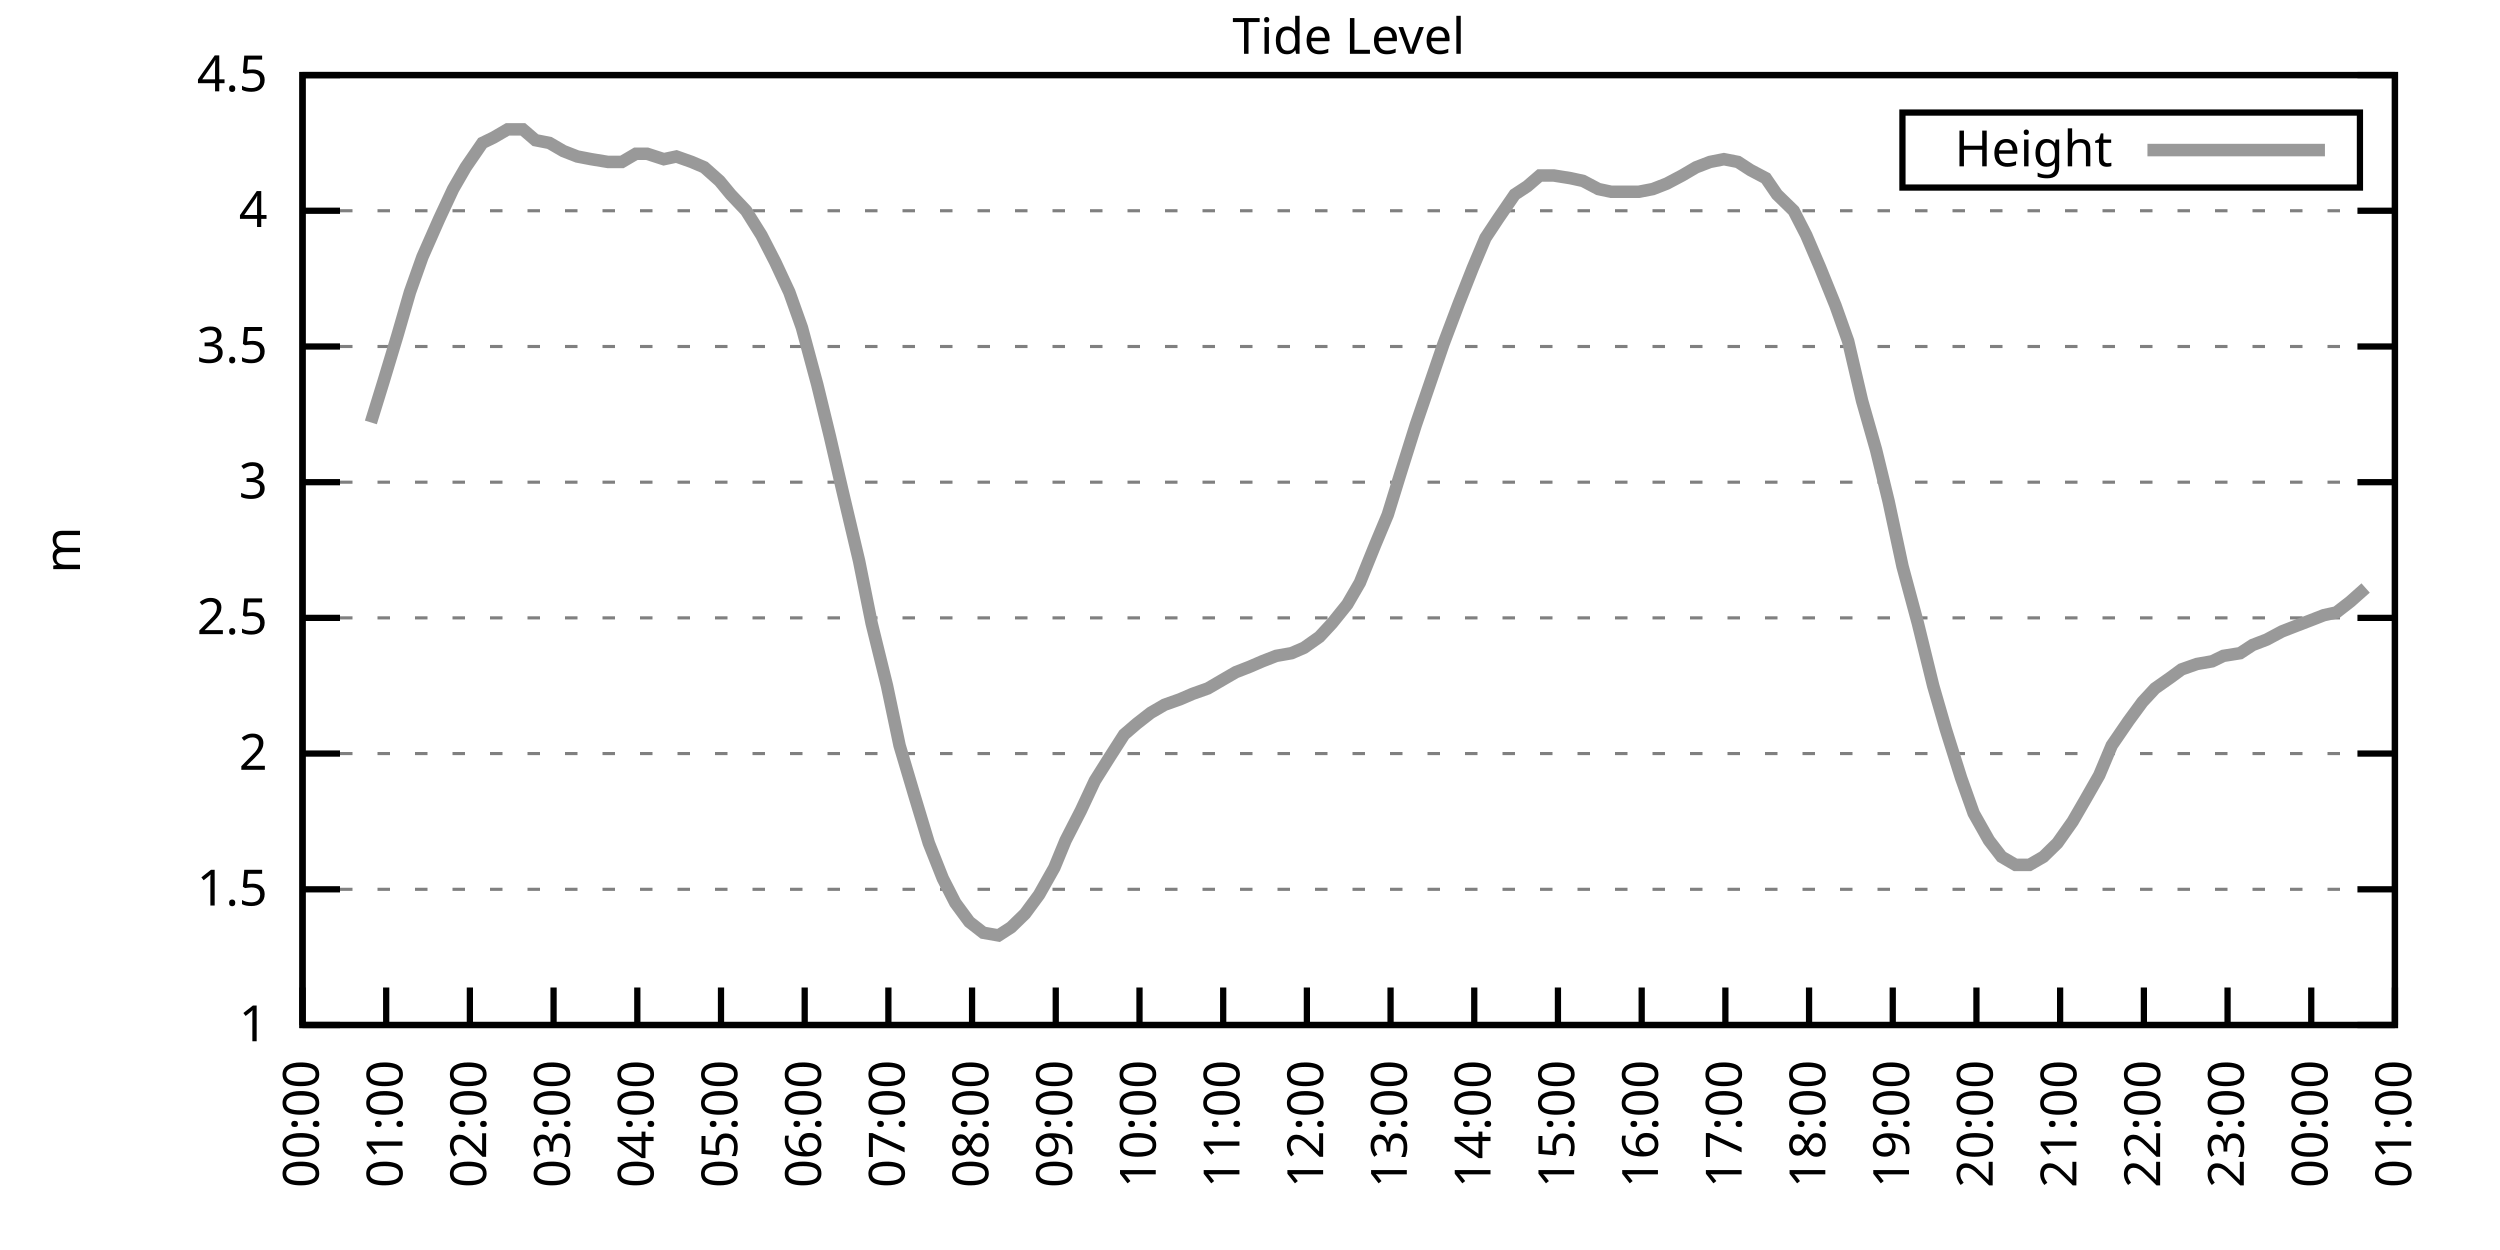
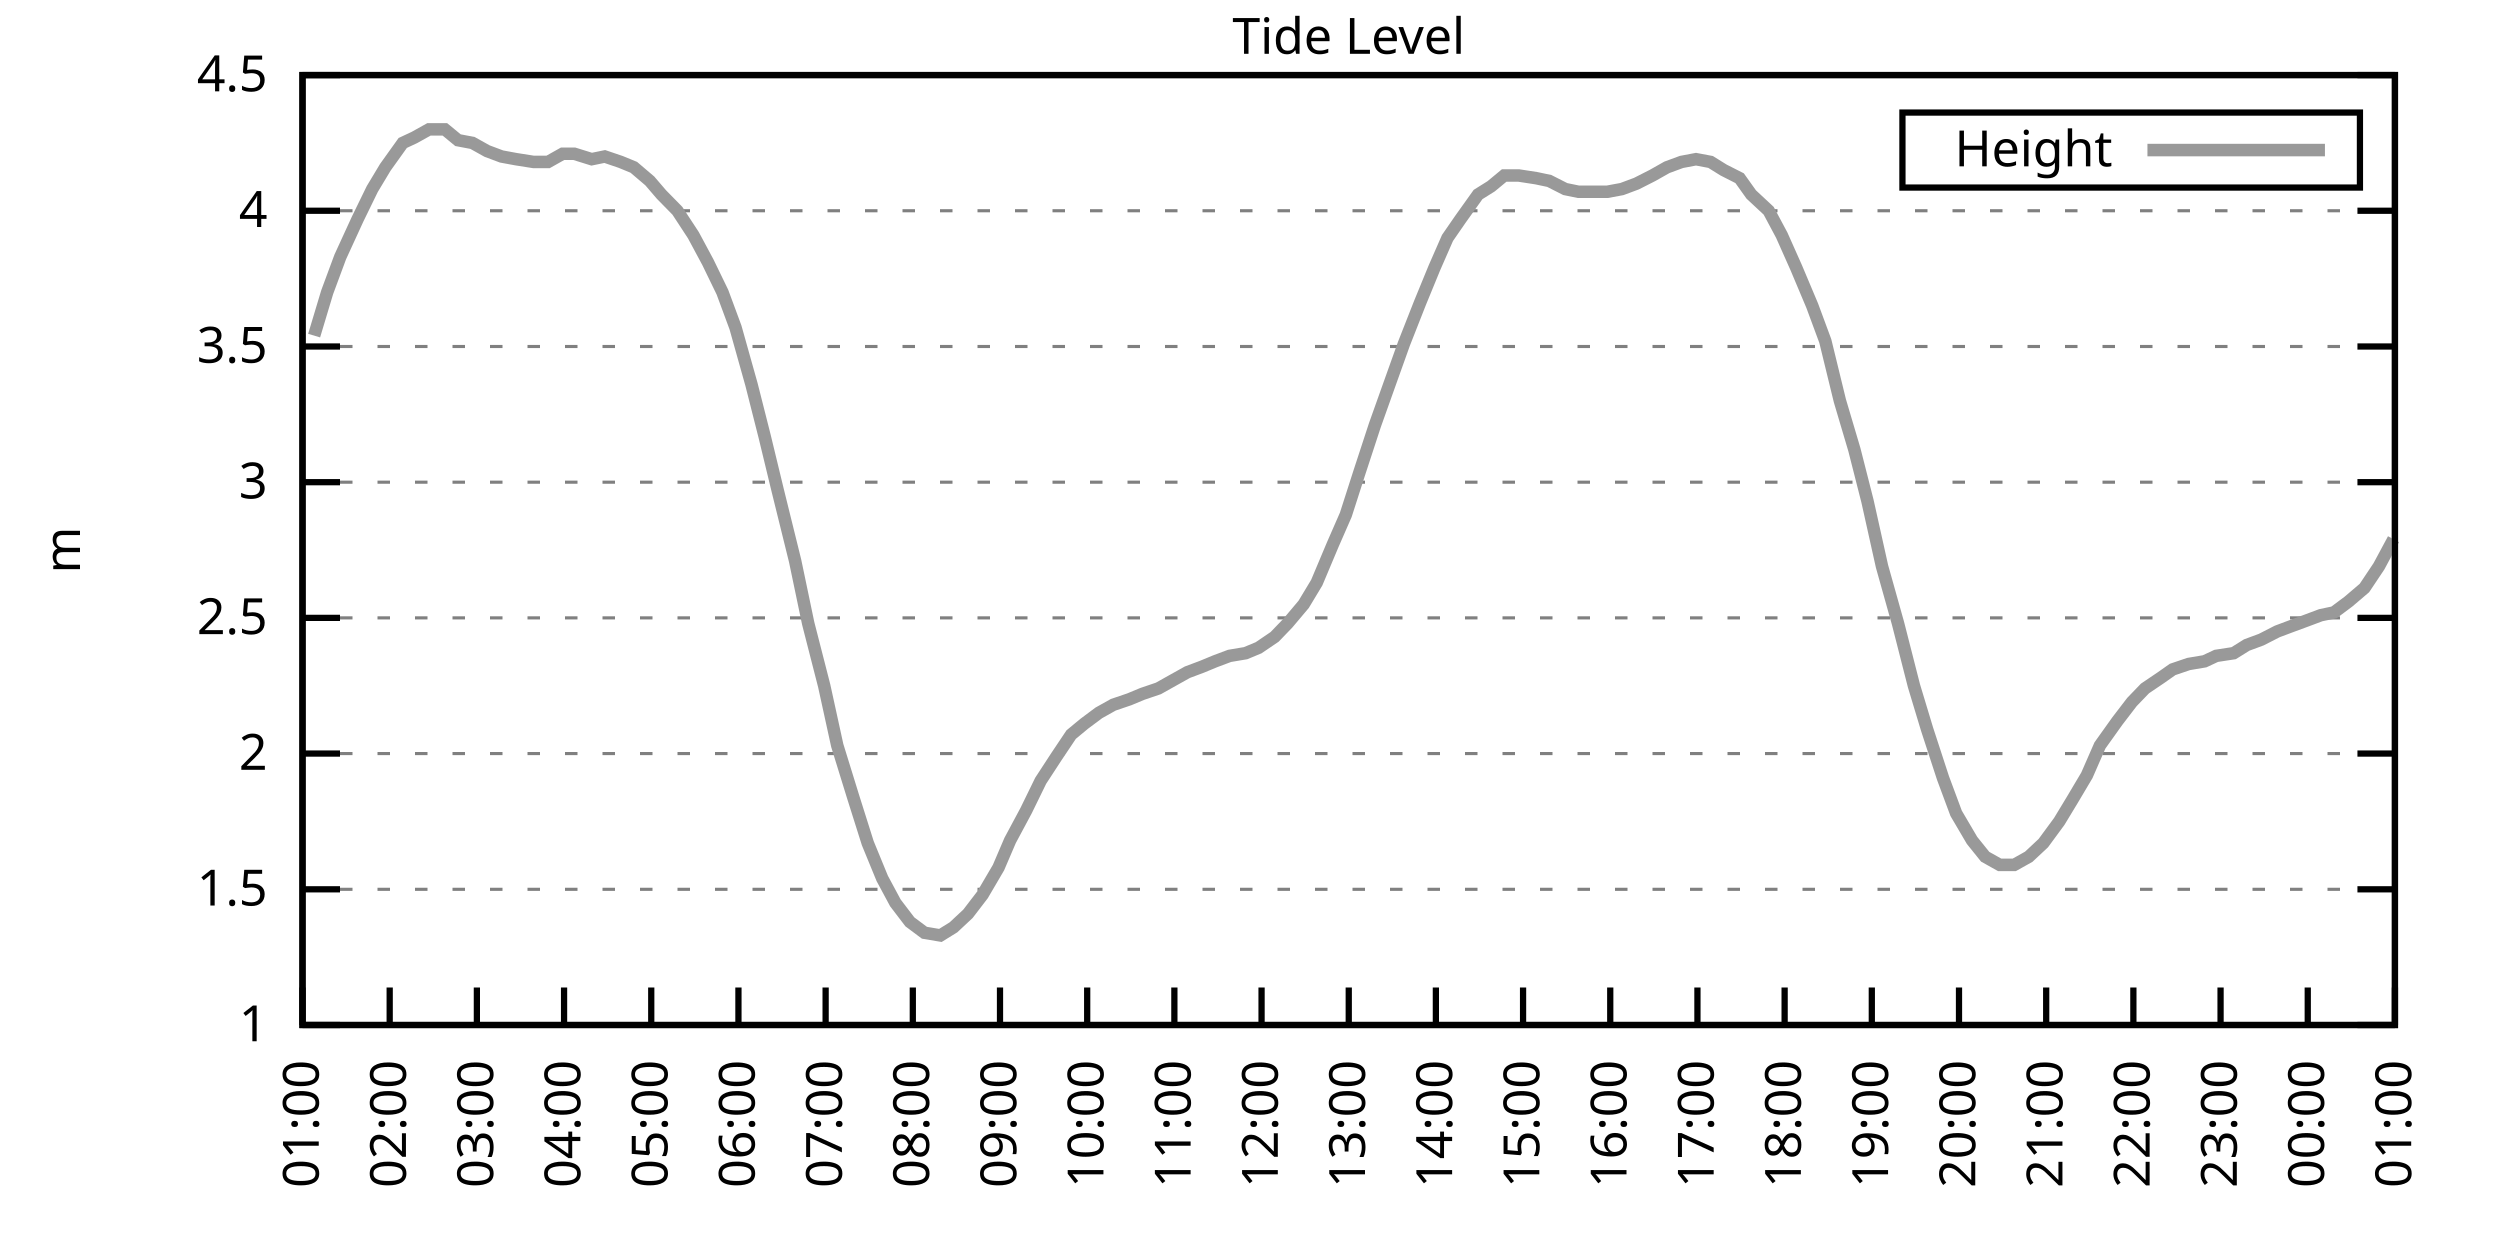
<svg xmlns="http://www.w3.org/2000/svg" xmlns:xlink="http://www.w3.org/1999/xlink" width="400" height="200" viewBox="0 0 400 200">
  <g id="gnuplot_canvas">
    <rect x="0" y="0" width="400" height="200" fill="none" />
    <defs>
      <circle id="gpDot" r="0.5" stroke-width="0.5" stroke="currentColor" />
      <path id="gpPt0" stroke-width="0.333" stroke="currentColor" d="M-1,0 h2 M0,-1 v2" />
      <path id="gpPt1" stroke-width="0.333" stroke="currentColor" d="M-1,-1 L1,1 M1,-1 L-1,1" />
      <path id="gpPt2" stroke-width="0.333" stroke="currentColor" d="M-1,0 L1,0 M0,-1 L0,1 M-1,-1 L1,1 M-1,1 L1,-1" />
      <rect id="gpPt3" stroke-width="0.333" stroke="currentColor" x="-1" y="-1" width="2" height="2" />
      <rect id="gpPt4" stroke-width="0.333" stroke="currentColor" fill="currentColor" x="-1" y="-1" width="2" height="2" />
      <circle id="gpPt5" stroke-width="0.333" stroke="currentColor" cx="0" cy="0" r="1" />
      <use xlink:href="#gpPt5" id="gpPt6" fill="currentColor" stroke="none" />
      <path id="gpPt7" stroke-width="0.333" stroke="currentColor" d="M0,-1.33 L-1.33,0.67 L1.33,0.67 z" />
      <use xlink:href="#gpPt7" id="gpPt8" fill="currentColor" stroke="none" />
      <use xlink:href="#gpPt7" id="gpPt9" stroke="currentColor" transform="rotate(180)" />
      <use xlink:href="#gpPt9" id="gpPt10" fill="currentColor" stroke="none" />
      <use xlink:href="#gpPt3" id="gpPt11" stroke="currentColor" transform="rotate(45)" />
      <use xlink:href="#gpPt11" id="gpPt12" fill="currentColor" stroke="none" />
      <path id="gpPt13" stroke-width="0.333" stroke="currentColor" d="M0,1.330 L1.265,0.411 L0.782,-1.067 L-0.782,-1.076 L-1.265,0.411 z" />
      <use xlink:href="#gpPt13" id="gpPt14" fill="currentColor" stroke="none" />
      <filter id="textbox" filterUnits="objectBoundingBox" x="0" y="0" height="1" width="1">
        <feFlood flood-color="white" flood-opacity="1" result="bgnd" />
        <feComposite in="SourceGraphic" in2="bgnd" operator="atop" />
      </filter>
      <filter id="greybox" filterUnits="objectBoundingBox" x="0" y="0" height="1" width="1">
        <feFlood flood-color="lightgrey" flood-opacity="1" result="grey" />
        <feComposite in="SourceGraphic" in2="grey" operator="atop" />
      </filter>
    </defs>
    <g fill="none" color="white" stroke="currentColor" stroke-width="1.00" stroke-linecap="butt" stroke-linejoin="miter">
</g>
    <g fill="none" color="black" stroke="currentColor" stroke-width="1.00" stroke-linecap="butt" stroke-linejoin="miter">
      <g stroke="none" shape-rendering="crispEdges">
        <polygon fill="rgb(255, 255, 255)" points="48.40,164.00 383.18,164.00 383.18,12.02 48.40,12.02 " />
      </g>
    </g>
    <g fill="none" color="black" stroke="currentColor" stroke-width="1.00" stroke-linecap="butt" stroke-linejoin="miter">
</g>
    <g fill="none" color="black" stroke="black" stroke-width="0.50" stroke-linecap="butt" stroke-linejoin="miter">
</g>
    <g fill="none" color="gray" stroke="currentColor" stroke-width="0.50" stroke-linecap="butt" stroke-linejoin="miter">
      <path stroke="gray" stroke-dasharray="2,4" class="gridline" d="M48.40,164.00 L383.19,164.00  " />
    </g>
    <g fill="none" color="gray" stroke="gray" stroke-width="1.00" stroke-linecap="butt" stroke-linejoin="miter">
</g>
    <g fill="none" color="black" stroke="currentColor" stroke-width="1.00" stroke-linecap="butt" stroke-linejoin="miter">
      <path stroke="black" d="M48.40,164.00 L54.40,164.00 M383.19,164.00 L377.19,164.00  " />
      <g transform="translate(42.80,166.60)" stroke="none" fill="black" font-family="Sans" font-size="8.00" text-anchor="end">
        <text>
          <tspan font-family="Sans"> 1</tspan>
        </text>
      </g>
    </g>
    <g fill="none" color="black" stroke="currentColor" stroke-width="1.00" stroke-linecap="butt" stroke-linejoin="miter">
</g>
    <g fill="none" color="black" stroke="black" stroke-width="0.50" stroke-linecap="butt" stroke-linejoin="miter">
</g>
    <g fill="none" color="gray" stroke="currentColor" stroke-width="0.50" stroke-linecap="butt" stroke-linejoin="miter">
      <path stroke="gray" stroke-dasharray="2,4" class="gridline" d="M48.40,142.29 L383.19,142.29  " />
    </g>
    <g fill="none" color="gray" stroke="gray" stroke-width="1.00" stroke-linecap="butt" stroke-linejoin="miter">
</g>
    <g fill="none" color="black" stroke="currentColor" stroke-width="1.00" stroke-linecap="butt" stroke-linejoin="miter">
      <path stroke="black" d="M48.40,142.29 L54.40,142.29 M383.19,142.29 L377.19,142.29  " />
      <g transform="translate(42.80,144.89)" stroke="none" fill="black" font-family="Sans" font-size="8.00" text-anchor="end">
        <text>
          <tspan font-family="Sans"> 1.5</tspan>
        </text>
      </g>
    </g>
    <g fill="none" color="black" stroke="currentColor" stroke-width="1.00" stroke-linecap="butt" stroke-linejoin="miter">
</g>
    <g fill="none" color="black" stroke="black" stroke-width="0.50" stroke-linecap="butt" stroke-linejoin="miter">
</g>
    <g fill="none" color="gray" stroke="currentColor" stroke-width="0.50" stroke-linecap="butt" stroke-linejoin="miter">
      <path stroke="gray" stroke-dasharray="2,4" class="gridline" d="M48.40,120.57 L383.19,120.57  " />
    </g>
    <g fill="none" color="gray" stroke="gray" stroke-width="1.00" stroke-linecap="butt" stroke-linejoin="miter">
</g>
    <g fill="none" color="black" stroke="currentColor" stroke-width="1.00" stroke-linecap="butt" stroke-linejoin="miter">
      <path stroke="black" d="M48.40,120.57 L54.40,120.57 M383.19,120.57 L377.19,120.57  " />
      <g transform="translate(42.80,123.17)" stroke="none" fill="black" font-family="Sans" font-size="8.00" text-anchor="end">
        <text>
          <tspan font-family="Sans"> 2</tspan>
        </text>
      </g>
    </g>
    <g fill="none" color="black" stroke="currentColor" stroke-width="1.00" stroke-linecap="butt" stroke-linejoin="miter">
</g>
    <g fill="none" color="black" stroke="black" stroke-width="0.50" stroke-linecap="butt" stroke-linejoin="miter">
</g>
    <g fill="none" color="gray" stroke="currentColor" stroke-width="0.50" stroke-linecap="butt" stroke-linejoin="miter">
      <path stroke="gray" stroke-dasharray="2,4" class="gridline" d="M48.40,98.86 L383.19,98.86  " />
    </g>
    <g fill="none" color="gray" stroke="gray" stroke-width="1.00" stroke-linecap="butt" stroke-linejoin="miter">
</g>
    <g fill="none" color="black" stroke="currentColor" stroke-width="1.00" stroke-linecap="butt" stroke-linejoin="miter">
      <path stroke="black" d="M48.40,98.86 L54.40,98.86 M383.19,98.86 L377.19,98.86  " />
      <g transform="translate(42.80,101.46)" stroke="none" fill="black" font-family="Sans" font-size="8.00" text-anchor="end">
        <text>
          <tspan font-family="Sans"> 2.5</tspan>
        </text>
      </g>
    </g>
    <g fill="none" color="black" stroke="currentColor" stroke-width="1.00" stroke-linecap="butt" stroke-linejoin="miter">
</g>
    <g fill="none" color="black" stroke="black" stroke-width="0.50" stroke-linecap="butt" stroke-linejoin="miter">
</g>
    <g fill="none" color="gray" stroke="currentColor" stroke-width="0.50" stroke-linecap="butt" stroke-linejoin="miter">
      <path stroke="gray" stroke-dasharray="2,4" class="gridline" d="M48.40,77.15 L383.19,77.15  " />
    </g>
    <g fill="none" color="gray" stroke="gray" stroke-width="1.00" stroke-linecap="butt" stroke-linejoin="miter">
</g>
    <g fill="none" color="black" stroke="currentColor" stroke-width="1.00" stroke-linecap="butt" stroke-linejoin="miter">
      <path stroke="black" d="M48.40,77.15 L54.40,77.15 M383.19,77.15 L377.19,77.15  " />
      <g transform="translate(42.80,79.75)" stroke="none" fill="black" font-family="Sans" font-size="8.00" text-anchor="end">
        <text>
          <tspan font-family="Sans"> 3</tspan>
        </text>
      </g>
    </g>
    <g fill="none" color="black" stroke="currentColor" stroke-width="1.00" stroke-linecap="butt" stroke-linejoin="miter">
</g>
    <g fill="none" color="black" stroke="black" stroke-width="0.50" stroke-linecap="butt" stroke-linejoin="miter">
</g>
    <g fill="none" color="gray" stroke="currentColor" stroke-width="0.50" stroke-linecap="butt" stroke-linejoin="miter">
      <path stroke="gray" stroke-dasharray="2,4" class="gridline" d="M48.40,55.44 L383.19,55.44  " />
    </g>
    <g fill="none" color="gray" stroke="gray" stroke-width="1.00" stroke-linecap="butt" stroke-linejoin="miter">
</g>
    <g fill="none" color="black" stroke="currentColor" stroke-width="1.00" stroke-linecap="butt" stroke-linejoin="miter">
      <path stroke="black" d="M48.40,55.44 L54.40,55.44 M383.19,55.44 L377.19,55.44  " />
      <g transform="translate(42.80,58.04)" stroke="none" fill="black" font-family="Sans" font-size="8.00" text-anchor="end">
        <text>
          <tspan font-family="Sans"> 3.5</tspan>
        </text>
      </g>
    </g>
    <g fill="none" color="black" stroke="currentColor" stroke-width="1.00" stroke-linecap="butt" stroke-linejoin="miter">
</g>
    <g fill="none" color="black" stroke="black" stroke-width="0.50" stroke-linecap="butt" stroke-linejoin="miter">
</g>
    <g fill="none" color="gray" stroke="currentColor" stroke-width="0.50" stroke-linecap="butt" stroke-linejoin="miter">
      <path stroke="gray" stroke-dasharray="2,4" class="gridline" d="M48.40,33.72 L383.19,33.72  " />
    </g>
    <g fill="none" color="gray" stroke="gray" stroke-width="1.00" stroke-linecap="butt" stroke-linejoin="miter">
</g>
    <g fill="none" color="black" stroke="currentColor" stroke-width="1.00" stroke-linecap="butt" stroke-linejoin="miter">
      <path stroke="black" d="M48.40,33.72 L54.40,33.72 M383.19,33.72 L377.19,33.72  " />
      <g transform="translate(42.80,36.32)" stroke="none" fill="black" font-family="Sans" font-size="8.00" text-anchor="end">
        <text>
          <tspan font-family="Sans"> 4</tspan>
        </text>
      </g>
    </g>
    <g fill="none" color="black" stroke="currentColor" stroke-width="1.00" stroke-linecap="butt" stroke-linejoin="miter">
</g>
    <g fill="none" color="black" stroke="black" stroke-width="0.50" stroke-linecap="butt" stroke-linejoin="miter">
</g>
    <g fill="none" color="gray" stroke="currentColor" stroke-width="0.50" stroke-linecap="butt" stroke-linejoin="miter">
      <path stroke="gray" stroke-dasharray="2,4" class="gridline" d="M48.40,12.01 L383.19,12.01  " />
    </g>
    <g fill="none" color="gray" stroke="gray" stroke-width="1.00" stroke-linecap="butt" stroke-linejoin="miter">
</g>
    <g fill="none" color="black" stroke="currentColor" stroke-width="1.00" stroke-linecap="butt" stroke-linejoin="miter">
      <path stroke="black" d="M48.40,12.01 L54.40,12.01 M383.19,12.01 L377.19,12.01  " />
      <g transform="translate(42.80,14.61)" stroke="none" fill="black" font-family="Sans" font-size="8.00" text-anchor="end">
        <text>
          <tspan font-family="Sans"> 4.5</tspan>
        </text>
      </g>
    </g>
    <g fill="none" color="black" stroke="currentColor" stroke-width="1.00" stroke-linecap="butt" stroke-linejoin="miter">
      <path stroke="black" d="M48.40,164.00 L48.40,158.00  " />
      <g transform="translate(51.00,169.60) rotate(270.00)" stroke="none" fill="black" font-family="Sans" font-size="8.00" text-anchor="end">
        <text>
-           <tspan font-family="Sans">00:00</tspan>
-         </text>
-       </g>
-     </g>
-     <g fill="none" color="black" stroke="currentColor" stroke-width="1.00" stroke-linecap="butt" stroke-linejoin="miter">
-       <path stroke="black" d="M61.79,164.00 L61.79,158.00  " />
-       <g transform="translate(64.39,169.60) rotate(270.00)" stroke="none" fill="black" font-family="Sans" font-size="8.00" text-anchor="end">
-         <text>
          <tspan font-family="Sans">01:00</tspan>
        </text>
      </g>
    </g>
    <g fill="none" color="black" stroke="currentColor" stroke-width="1.00" stroke-linecap="butt" stroke-linejoin="miter">
-       <path stroke="black" d="M75.18,164.00 L75.18,158.00  " />
-       <g transform="translate(77.78,169.60) rotate(270.00)" stroke="none" fill="black" font-family="Sans" font-size="8.00" text-anchor="end">
+       <path stroke="black" d="M62.35,164.00 L62.35,158.00  " />
+       <g transform="translate(64.95,169.60) rotate(270.00)" stroke="none" fill="black" font-family="Sans" font-size="8.00" text-anchor="end">
        <text>
          <tspan font-family="Sans">02:00</tspan>
        </text>
      </g>
    </g>
    <g fill="none" color="black" stroke="currentColor" stroke-width="1.00" stroke-linecap="butt" stroke-linejoin="miter">
-       <path stroke="black" d="M88.57,164.00 L88.57,158.00  " />
-       <g transform="translate(91.17,169.60) rotate(270.00)" stroke="none" fill="black" font-family="Sans" font-size="8.00" text-anchor="end">
+       <path stroke="black" d="M76.30,164.00 L76.30,158.00  " />
+       <g transform="translate(78.90,169.60) rotate(270.00)" stroke="none" fill="black" font-family="Sans" font-size="8.00" text-anchor="end">
        <text>
          <tspan font-family="Sans">03:00</tspan>
        </text>
      </g>
    </g>
    <g fill="none" color="black" stroke="currentColor" stroke-width="1.00" stroke-linecap="butt" stroke-linejoin="miter">
-       <path stroke="black" d="M101.97,164.00 L101.97,158.00  " />
-       <g transform="translate(104.57,169.60) rotate(270.00)" stroke="none" fill="black" font-family="Sans" font-size="8.00" text-anchor="end">
+       <path stroke="black" d="M90.25,164.00 L90.25,158.00  " />
+       <g transform="translate(92.85,169.60) rotate(270.00)" stroke="none" fill="black" font-family="Sans" font-size="8.00" text-anchor="end">
        <text>
          <tspan font-family="Sans">04:00</tspan>
        </text>
      </g>
    </g>
    <g fill="none" color="black" stroke="currentColor" stroke-width="1.00" stroke-linecap="butt" stroke-linejoin="miter">
-       <path stroke="black" d="M115.36,164.00 L115.36,158.00  " />
-       <g transform="translate(117.96,169.60) rotate(270.00)" stroke="none" fill="black" font-family="Sans" font-size="8.00" text-anchor="end">
+       <path stroke="black" d="M104.20,164.00 L104.20,158.00  " />
+       <g transform="translate(106.80,169.60) rotate(270.00)" stroke="none" fill="black" font-family="Sans" font-size="8.00" text-anchor="end">
        <text>
          <tspan font-family="Sans">05:00</tspan>
        </text>
      </g>
    </g>
    <g fill="none" color="black" stroke="currentColor" stroke-width="1.00" stroke-linecap="butt" stroke-linejoin="miter">
-       <path stroke="black" d="M128.75,164.00 L128.75,158.00  " />
-       <g transform="translate(131.35,169.60) rotate(270.00)" stroke="none" fill="black" font-family="Sans" font-size="8.00" text-anchor="end">
+       <path stroke="black" d="M118.15,164.00 L118.15,158.00  " />
+       <g transform="translate(120.75,169.60) rotate(270.00)" stroke="none" fill="black" font-family="Sans" font-size="8.00" text-anchor="end">
        <text>
          <tspan font-family="Sans">06:00</tspan>
        </text>
      </g>
    </g>
    <g fill="none" color="black" stroke="currentColor" stroke-width="1.00" stroke-linecap="butt" stroke-linejoin="miter">
-       <path stroke="black" d="M142.14,164.00 L142.14,158.00  " />
-       <g transform="translate(144.74,169.60) rotate(270.00)" stroke="none" fill="black" font-family="Sans" font-size="8.00" text-anchor="end">
+       <path stroke="black" d="M132.10,164.00 L132.10,158.00  " />
+       <g transform="translate(134.70,169.60) rotate(270.00)" stroke="none" fill="black" font-family="Sans" font-size="8.00" text-anchor="end">
        <text>
          <tspan font-family="Sans">07:00</tspan>
        </text>
      </g>
    </g>
    <g fill="none" color="black" stroke="currentColor" stroke-width="1.00" stroke-linecap="butt" stroke-linejoin="miter">
-       <path stroke="black" d="M155.53,164.00 L155.53,158.00  " />
-       <g transform="translate(158.13,169.60) rotate(270.00)" stroke="none" fill="black" font-family="Sans" font-size="8.00" text-anchor="end">
+       <path stroke="black" d="M146.05,164.00 L146.05,158.00  " />
+       <g transform="translate(148.65,169.60) rotate(270.00)" stroke="none" fill="black" font-family="Sans" font-size="8.00" text-anchor="end">
        <text>
          <tspan font-family="Sans">08:00</tspan>
        </text>
      </g>
    </g>
    <g fill="none" color="black" stroke="currentColor" stroke-width="1.00" stroke-linecap="butt" stroke-linejoin="miter">
-       <path stroke="black" d="M168.92,164.00 L168.92,158.00  " />
-       <g transform="translate(171.52,169.60) rotate(270.00)" stroke="none" fill="black" font-family="Sans" font-size="8.00" text-anchor="end">
+       <path stroke="black" d="M160.00,164.00 L160.00,158.00  " />
+       <g transform="translate(162.60,169.60) rotate(270.00)" stroke="none" fill="black" font-family="Sans" font-size="8.00" text-anchor="end">
        <text>
          <tspan font-family="Sans">09:00</tspan>
        </text>
      </g>
    </g>
    <g fill="none" color="black" stroke="currentColor" stroke-width="1.00" stroke-linecap="butt" stroke-linejoin="miter">
-       <path stroke="black" d="M182.32,164.00 L182.32,158.00  " />
-       <g transform="translate(184.92,169.60) rotate(270.00)" stroke="none" fill="black" font-family="Sans" font-size="8.00" text-anchor="end">
+       <path stroke="black" d="M173.95,164.00 L173.95,158.00  " />
+       <g transform="translate(176.55,169.60) rotate(270.00)" stroke="none" fill="black" font-family="Sans" font-size="8.00" text-anchor="end">
        <text>
          <tspan font-family="Sans">10:00</tspan>
        </text>
      </g>
    </g>
    <g fill="none" color="black" stroke="currentColor" stroke-width="1.00" stroke-linecap="butt" stroke-linejoin="miter">
-       <path stroke="black" d="M195.71,164.00 L195.71,158.00  " />
-       <g transform="translate(198.31,169.60) rotate(270.00)" stroke="none" fill="black" font-family="Sans" font-size="8.00" text-anchor="end">
+       <path stroke="black" d="M187.90,164.00 L187.90,158.00  " />
+       <g transform="translate(190.50,169.60) rotate(270.00)" stroke="none" fill="black" font-family="Sans" font-size="8.00" text-anchor="end">
        <text>
          <tspan font-family="Sans">11:00</tspan>
        </text>
      </g>
    </g>
    <g fill="none" color="black" stroke="currentColor" stroke-width="1.00" stroke-linecap="butt" stroke-linejoin="miter">
-       <path stroke="black" d="M209.10,164.00 L209.10,158.00  " />
-       <g transform="translate(211.70,169.60) rotate(270.00)" stroke="none" fill="black" font-family="Sans" font-size="8.00" text-anchor="end">
+       <path stroke="black" d="M201.85,164.00 L201.85,158.00  " />
+       <g transform="translate(204.45,169.60) rotate(270.00)" stroke="none" fill="black" font-family="Sans" font-size="8.00" text-anchor="end">
        <text>
          <tspan font-family="Sans">12:00</tspan>
        </text>
      </g>
    </g>
    <g fill="none" color="black" stroke="currentColor" stroke-width="1.00" stroke-linecap="butt" stroke-linejoin="miter">
-       <path stroke="black" d="M222.49,164.00 L222.49,158.00  " />
-       <g transform="translate(225.09,169.60) rotate(270.00)" stroke="none" fill="black" font-family="Sans" font-size="8.00" text-anchor="end">
+       <path stroke="black" d="M215.80,164.00 L215.80,158.00  " />
+       <g transform="translate(218.40,169.60) rotate(270.00)" stroke="none" fill="black" font-family="Sans" font-size="8.00" text-anchor="end">
        <text>
          <tspan font-family="Sans">13:00</tspan>
        </text>
      </g>
    </g>
    <g fill="none" color="black" stroke="currentColor" stroke-width="1.00" stroke-linecap="butt" stroke-linejoin="miter">
-       <path stroke="black" d="M235.88,164.00 L235.88,158.00  " />
-       <g transform="translate(238.48,169.60) rotate(270.00)" stroke="none" fill="black" font-family="Sans" font-size="8.00" text-anchor="end">
+       <path stroke="black" d="M229.74,164.00 L229.74,158.00  " />
+       <g transform="translate(232.34,169.60) rotate(270.00)" stroke="none" fill="black" font-family="Sans" font-size="8.00" text-anchor="end">
        <text>
          <tspan font-family="Sans">14:00</tspan>
        </text>
      </g>
    </g>
    <g fill="none" color="black" stroke="currentColor" stroke-width="1.00" stroke-linecap="butt" stroke-linejoin="miter">
-       <path stroke="black" d="M249.27,164.00 L249.27,158.00  " />
-       <g transform="translate(251.87,169.60) rotate(270.00)" stroke="none" fill="black" font-family="Sans" font-size="8.00" text-anchor="end">
+       <path stroke="black" d="M243.69,164.00 L243.69,158.00  " />
+       <g transform="translate(246.29,169.60) rotate(270.00)" stroke="none" fill="black" font-family="Sans" font-size="8.00" text-anchor="end">
        <text>
          <tspan font-family="Sans">15:00</tspan>
        </text>
      </g>
    </g>
    <g fill="none" color="black" stroke="currentColor" stroke-width="1.00" stroke-linecap="butt" stroke-linejoin="miter">
-       <path stroke="black" d="M262.67,164.00 L262.67,158.00  " />
-       <g transform="translate(265.27,169.60) rotate(270.00)" stroke="none" fill="black" font-family="Sans" font-size="8.00" text-anchor="end">
+       <path stroke="black" d="M257.64,164.00 L257.64,158.00  " />
+       <g transform="translate(260.24,169.60) rotate(270.00)" stroke="none" fill="black" font-family="Sans" font-size="8.00" text-anchor="end">
        <text>
          <tspan font-family="Sans">16:00</tspan>
        </text>
      </g>
    </g>
    <g fill="none" color="black" stroke="currentColor" stroke-width="1.00" stroke-linecap="butt" stroke-linejoin="miter">
-       <path stroke="black" d="M276.06,164.00 L276.06,158.00  " />
-       <g transform="translate(278.66,169.60) rotate(270.00)" stroke="none" fill="black" font-family="Sans" font-size="8.00" text-anchor="end">
+       <path stroke="black" d="M271.59,164.00 L271.59,158.00  " />
+       <g transform="translate(274.19,169.60) rotate(270.00)" stroke="none" fill="black" font-family="Sans" font-size="8.00" text-anchor="end">
        <text>
          <tspan font-family="Sans">17:00</tspan>
        </text>
      </g>
    </g>
    <g fill="none" color="black" stroke="currentColor" stroke-width="1.00" stroke-linecap="butt" stroke-linejoin="miter">
-       <path stroke="black" d="M289.45,164.00 L289.45,158.00  " />
-       <g transform="translate(292.05,169.60) rotate(270.00)" stroke="none" fill="black" font-family="Sans" font-size="8.00" text-anchor="end">
+       <path stroke="black" d="M285.54,164.00 L285.54,158.00  " />
+       <g transform="translate(288.14,169.60) rotate(270.00)" stroke="none" fill="black" font-family="Sans" font-size="8.00" text-anchor="end">
        <text>
          <tspan font-family="Sans">18:00</tspan>
        </text>
      </g>
    </g>
    <g fill="none" color="black" stroke="currentColor" stroke-width="1.00" stroke-linecap="butt" stroke-linejoin="miter">
-       <path stroke="black" d="M302.84,164.00 L302.84,158.00  " />
-       <g transform="translate(305.44,169.60) rotate(270.00)" stroke="none" fill="black" font-family="Sans" font-size="8.00" text-anchor="end">
+       <path stroke="black" d="M299.49,164.00 L299.49,158.00  " />
+       <g transform="translate(302.09,169.60) rotate(270.00)" stroke="none" fill="black" font-family="Sans" font-size="8.00" text-anchor="end">
        <text>
          <tspan font-family="Sans">19:00</tspan>
        </text>
      </g>
    </g>
    <g fill="none" color="black" stroke="currentColor" stroke-width="1.00" stroke-linecap="butt" stroke-linejoin="miter">
-       <path stroke="black" d="M316.23,164.00 L316.23,158.00  " />
-       <g transform="translate(318.83,169.60) rotate(270.00)" stroke="none" fill="black" font-family="Sans" font-size="8.00" text-anchor="end">
+       <path stroke="black" d="M313.44,164.00 L313.44,158.00  " />
+       <g transform="translate(316.04,169.60) rotate(270.00)" stroke="none" fill="black" font-family="Sans" font-size="8.00" text-anchor="end">
        <text>
          <tspan font-family="Sans">20:00</tspan>
        </text>
      </g>
    </g>
    <g fill="none" color="black" stroke="currentColor" stroke-width="1.00" stroke-linecap="butt" stroke-linejoin="miter">
-       <path stroke="black" d="M329.62,164.00 L329.62,158.00  " />
-       <g transform="translate(332.22,169.60) rotate(270.00)" stroke="none" fill="black" font-family="Sans" font-size="8.00" text-anchor="end">
+       <path stroke="black" d="M327.39,164.00 L327.39,158.00  " />
+       <g transform="translate(329.99,169.60) rotate(270.00)" stroke="none" fill="black" font-family="Sans" font-size="8.00" text-anchor="end">
        <text>
          <tspan font-family="Sans">21:00</tspan>
        </text>
      </g>
    </g>
    <g fill="none" color="black" stroke="currentColor" stroke-width="1.00" stroke-linecap="butt" stroke-linejoin="miter">
-       <path stroke="black" d="M343.02,164.00 L343.02,158.00  " />
-       <g transform="translate(345.62,169.60) rotate(270.00)" stroke="none" fill="black" font-family="Sans" font-size="8.00" text-anchor="end">
+       <path stroke="black" d="M341.34,164.00 L341.34,158.00  " />
+       <g transform="translate(343.94,169.60) rotate(270.00)" stroke="none" fill="black" font-family="Sans" font-size="8.00" text-anchor="end">
        <text>
          <tspan font-family="Sans">22:00</tspan>
        </text>
      </g>
    </g>
    <g fill="none" color="black" stroke="currentColor" stroke-width="1.00" stroke-linecap="butt" stroke-linejoin="miter">
-       <path stroke="black" d="M356.41,164.00 L356.41,158.00  " />
-       <g transform="translate(359.01,169.60) rotate(270.00)" stroke="none" fill="black" font-family="Sans" font-size="8.00" text-anchor="end">
+       <path stroke="black" d="M355.29,164.00 L355.29,158.00  " />
+       <g transform="translate(357.89,169.60) rotate(270.00)" stroke="none" fill="black" font-family="Sans" font-size="8.00" text-anchor="end">
        <text>
          <tspan font-family="Sans">23:00</tspan>
        </text>
      </g>
    </g>
    <g fill="none" color="black" stroke="currentColor" stroke-width="1.00" stroke-linecap="butt" stroke-linejoin="miter">
-       <path stroke="black" d="M369.80,164.00 L369.80,158.00  " />
-       <g transform="translate(372.40,169.60) rotate(270.00)" stroke="none" fill="black" font-family="Sans" font-size="8.00" text-anchor="end">
+       <path stroke="black" d="M369.24,164.00 L369.24,158.00  " />
+       <g transform="translate(371.84,169.60) rotate(270.00)" stroke="none" fill="black" font-family="Sans" font-size="8.00" text-anchor="end">
        <text>
          <tspan font-family="Sans">00:00</tspan>
        </text>
      </g>
    </g>
    <g fill="none" color="black" stroke="currentColor" stroke-width="1.00" stroke-linecap="butt" stroke-linejoin="miter">
      <path stroke="black" d="M383.19,164.00 L383.19,158.00  " />
      <g transform="translate(385.79,169.60) rotate(270.00)" stroke="none" fill="black" font-family="Sans" font-size="8.00" text-anchor="end">
        <text>
          <tspan font-family="Sans">01:00</tspan>
        </text>
      </g>
    </g>
    <g fill="none" color="black" stroke="currentColor" stroke-width="1.00" stroke-linecap="butt" stroke-linejoin="miter">
</g>
    <g fill="none" color="black" stroke="currentColor" stroke-width="1.00" stroke-linecap="butt" stroke-linejoin="miter">
      <path stroke="black" d="M48.40,12.01 L48.40,164.00 L383.19,164.00 L383.19,12.01 L48.40,12.01 Z  " />
    </g>
    <g fill="none" color="black" stroke="currentColor" stroke-width="1.00" stroke-linecap="butt" stroke-linejoin="miter">
</g>
    <g fill="none" color="black" stroke="currentColor" stroke-width="1.00" stroke-linecap="butt" stroke-linejoin="miter">
      <path stroke="black" d="M304.39,30.01 L304.39,18.01 L377.59,18.01 L377.59,30.01 L304.39,30.01 Z  " />
    </g>
    <g id="Tide_level_plot_1">
      <g fill="none" color="white" stroke="black" stroke-width="2.00" stroke-linecap="butt" stroke-linejoin="miter">
</g>
      <g fill="none" color="black" stroke="currentColor" stroke-width="2.00" stroke-linecap="butt" stroke-linejoin="miter">
        <g transform="translate(337.99,26.61)" stroke="none" fill="black" font-family="Sans" font-size="8.00" text-anchor="end">
          <text>
            <tspan font-family="Sans">Height</tspan>
          </text>
        </g>
      </g>
      <g fill="none" color="black" stroke="currentColor" stroke-width="2.00" stroke-linecap="butt" stroke-linejoin="miter">
-         <path stroke="rgb(153, 153, 153)" d="M343.59,24.01 L371.99,24.01 M59.34,67.59 L61.35,61.08 L63.58,53.70 L65.59,46.75 L67.59,41.11 L70.27,35.03   L72.50,30.25 L74.51,26.77 L77.19,22.87 L78.98,22.00 L81.21,20.70 L83.66,20.70 L85.67,22.43 L87.91,22.87   L90.14,24.17 L92.37,25.04 L94.60,25.47 L97.28,25.91 L99.51,25.91 L101.74,24.60 L103.53,24.60 L106.21,25.47   L108.22,25.04 L110.67,25.91 L112.68,26.77 L115.13,28.95 L116.92,31.12 L119.38,33.72 L121.83,37.63 L124.06,41.97   L126.29,46.75 L128.30,52.40 L130.76,61.52 L132.77,69.77 L134.78,78.45 L137.45,89.74 L139.46,99.73 L141.92,109.72   L143.93,119.27 L146.38,127.52 L148.61,134.90 L150.85,140.55 L152.85,144.46 L155.09,147.50 L157.32,149.24 L159.77,149.67   L161.78,148.37 L164.01,146.20 L166.25,143.16 L168.70,138.81 L170.49,134.47 L172.94,129.69 L175.17,124.92 L177.63,121.01   L179.86,117.53 L181.87,115.80 L184.10,114.06 L186.33,112.76 L188.79,111.89 L190.80,111.02 L193.25,110.15 L195.48,108.85   L197.72,107.55 L199.95,106.68 L201.96,105.81 L204.19,104.94 L206.64,104.51 L208.65,103.64 L211.11,101.90 L213.12,99.73   L215.57,96.69 L217.58,93.22 L220.04,87.14 L222.04,82.36 L224.05,75.85 L226.51,68.03 L228.74,61.52 L230.97,55.00   L233.43,48.49 L235.66,42.84 L237.67,38.07 L239.68,35.03 L242.36,31.12 L244.36,29.81 L246.37,28.08 L248.60,28.08   L251.28,28.51 L253.29,28.95 L255.75,30.25 L257.76,30.68 L260.21,30.68 L262.22,30.68 L264.45,30.25 L266.68,29.38   L269.14,28.08 L271.37,26.77 L273.60,25.91 L275.83,25.47 L278.07,25.91 L280.07,27.21 L282.53,28.51 L284.32,31.12   L286.99,33.72 L289.00,37.63 L291.23,42.84 L293.69,48.92 L295.70,54.57 L297.93,64.12 L300.16,71.94 L302.17,80.19   L304.40,90.61 L306.86,99.73 L309.31,109.72 L311.32,116.67 L313.78,124.48 L315.79,130.13 L318.24,134.47 L320.25,137.08   L322.48,138.38 L324.71,138.38 L326.95,137.08 L329.18,134.90 L331.63,131.43 L333.64,127.96 L335.87,124.05 L337.88,119.27   L340.56,115.36 L342.79,112.32 L344.80,110.15 L347.26,108.42 L349.04,107.11 L351.50,106.24 L353.95,105.81 L355.74,104.94   L358.42,104.51 L360.42,103.20 L362.66,102.34 L365.11,101.03 L367.34,100.16 L369.58,99.30 L371.81,98.43 L373.82,97.99   L376.05,96.26 L378.50,94.08  " />
+         <path stroke="rgb(153, 153, 153)" d="M343.59,24.01 L371.99,24.01 M50.26,53.70 L52.35,46.75 L54.44,41.11 L57.23,35.03 L59.56,30.25 L61.65,26.77   L64.44,22.87 L66.30,22.00 L68.63,20.70 L71.18,20.70 L73.28,22.43 L75.60,22.87 L77.93,24.17 L80.25,25.04   L82.58,25.47 L85.37,25.91 L87.69,25.91 L90.02,24.60 L91.88,24.60 L94.67,25.47 L96.76,25.04 L99.32,25.91   L101.41,26.77 L103.97,28.95 L105.83,31.12 L108.38,33.72 L110.94,37.63 L113.27,41.97 L115.59,46.75 L117.68,52.40   L120.24,61.52 L122.33,69.77 L124.43,78.45 L127.22,89.74 L129.31,99.73 L131.87,109.72 L133.96,119.27 L136.51,127.52   L138.84,134.90 L141.16,140.55 L143.26,144.46 L145.58,147.50 L147.91,149.24 L150.46,149.67 L152.56,148.37 L154.88,146.20   L157.21,143.16 L159.76,138.81 L161.62,134.47 L164.18,129.69 L166.51,124.92 L169.06,121.01 L171.39,117.53 L173.48,115.80   L175.81,114.06 L178.13,112.76 L180.69,111.89 L182.78,111.02 L185.34,110.15 L187.66,108.85 L189.99,107.55 L192.31,106.68   L194.41,105.81 L196.73,104.94 L199.29,104.51 L201.38,103.64 L203.94,101.90 L206.03,99.73 L208.59,96.69 L210.68,93.22   L213.24,87.14 L215.33,82.36 L217.42,75.85 L219.98,68.03 L222.30,61.52 L224.63,55.00 L227.19,48.49 L229.51,42.84   L231.60,38.07 L233.70,35.03 L236.49,31.12 L238.58,29.81 L240.67,28.08 L243.00,28.08 L245.79,28.51 L247.88,28.95   L250.44,30.25 L252.53,30.68 L255.09,30.68 L257.18,30.68 L259.50,30.25 L261.83,29.38 L264.39,28.08 L266.71,26.77   L269.04,25.91 L271.36,25.47 L273.69,25.91 L275.78,27.21 L278.34,28.51 L280.20,31.12 L282.99,33.72 L285.08,37.63   L287.40,42.84 L289.96,48.92 L292.05,54.57 L294.38,64.12 L296.70,71.94 L298.80,80.19 L301.12,90.61 L303.68,99.73   L306.23,109.72 L308.33,116.67 L310.88,124.48 L312.98,130.13 L315.53,134.47 L317.63,137.08 L319.95,138.38 L322.28,138.38   L324.60,137.08 L326.93,134.90 L329.48,131.43 L331.58,127.96 L333.90,124.05 L335.99,119.27 L338.78,115.36 L341.11,112.32   L343.20,110.15 L345.76,108.42 L347.62,107.11 L350.18,106.24 L352.73,105.81 L354.59,104.94 L357.38,104.51 L359.48,103.20   L361.80,102.34 L364.36,101.03 L366.68,100.16 L369.01,99.30 L371.33,98.43 L373.43,97.99 L375.75,96.26 L378.31,94.08   L380.63,90.61 L382.96,86.27  " />
      </g>
    </g>
    <g fill="none" color="black" stroke="currentColor" stroke-width="2.00" stroke-linecap="butt" stroke-linejoin="miter">
</g>
    <g fill="none" color="black" stroke="black" stroke-width="1.00" stroke-linecap="butt" stroke-linejoin="miter">
</g>
    <g fill="none" color="black" stroke="currentColor" stroke-width="1.00" stroke-linecap="butt" stroke-linejoin="miter">
      <path stroke="black" d="M48.40,12.01 L48.40,164.00 L383.19,164.00 L383.19,12.01 L48.40,12.01 Z  " />
      <g transform="translate(12.80,88.01) rotate(270.00)" stroke="none" fill="black" font-family="Sans" font-size="8.00" text-anchor="middle">
        <text>
          <tspan font-family="Sans">m</tspan>
        </text>
      </g>
    </g>
    <g fill="none" color="black" stroke="currentColor" stroke-width="1.00" stroke-linecap="butt" stroke-linejoin="miter">
</g>
    <g fill="none" color="black" stroke="currentColor" stroke-width="1.00" stroke-linecap="butt" stroke-linejoin="miter">
      <g transform="translate(215.79,8.61)" stroke="none" fill="black" font-family="Sans" font-size="8.00" text-anchor="middle">
        <text>
          <tspan font-family="Sans">Tide Level</tspan>
        </text>
      </g>
    </g>
    <g fill="none" color="black" stroke="currentColor" stroke-width="1.00" stroke-linecap="butt" stroke-linejoin="miter">
</g>
  </g>
</svg>
